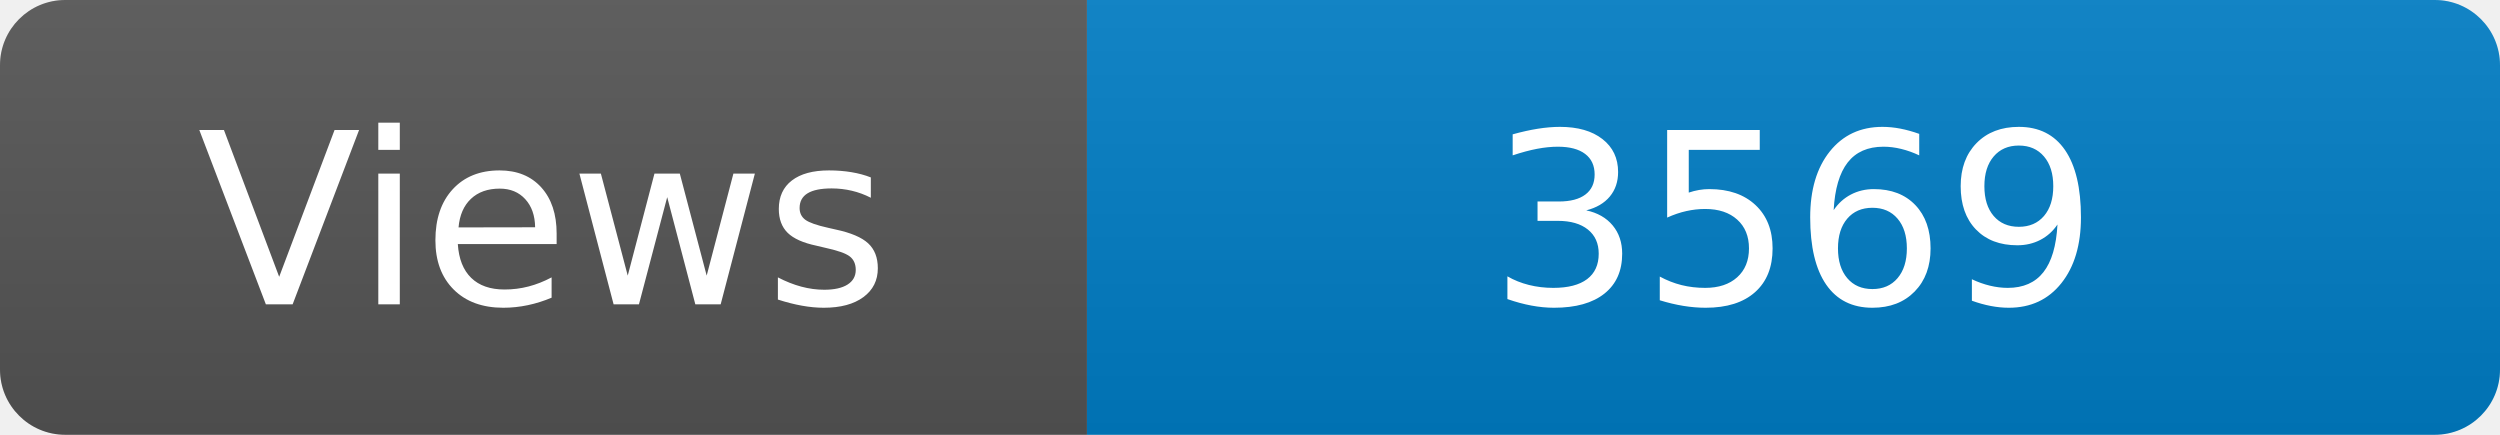
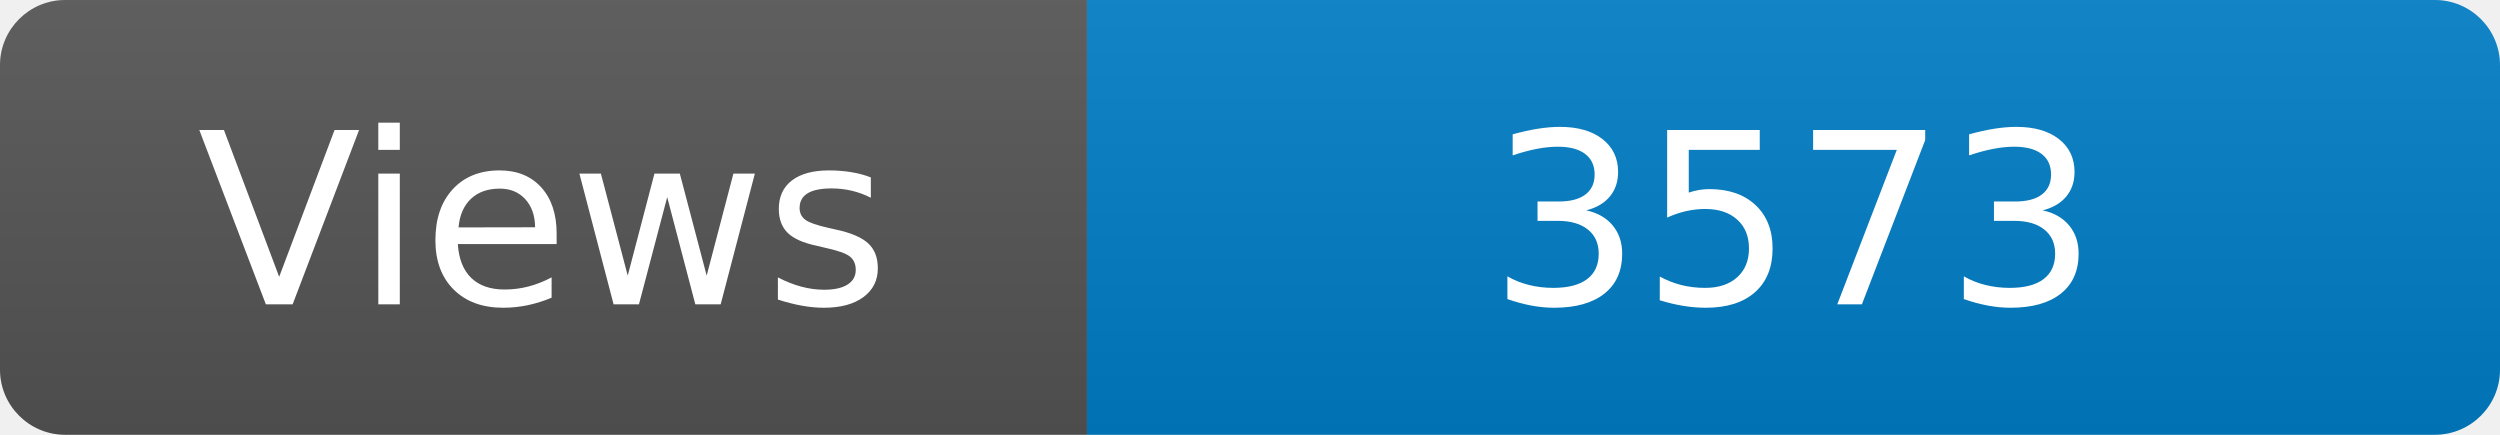
<svg xmlns="http://www.w3.org/2000/svg" width="115" height="20" role="img" aria-label="Maintained?: yes">
  <linearGradient id="s" x2="0" y2="100%">
    <stop offset="0" stop-color="#bbb" stop-opacity=".1" />
    <stop offset="1" stop-opacity=".1" />
  </linearGradient>
  <clipPath id="r">
    <rect width="115" height="20" rx="3" fill="#fff" />
  </clipPath>
  <g clip-path="url(#r)">
    <rect width="50" height="20" fill="#555" />
    <rect x="50" width="160" height="20" fill="#007ec6" />
    <rect width="115" height="20" fill="url(#s)" />
  </g>
  <g fill="#fff" text-anchor="middle" font-family="Verdana,Geneva,DejaVu Sans,sans-serif" font-size="110">
    <text x="250" y="140" transform="scale(.1)" fill="#fff">Views</text>
-     <text x="825" y="140" transform="scale(.1)" fill="#fff">3569</text>
+     <text x="825" y="140" transform="scale(.1)" fill="#fff">3573</text>
  </g>
</svg>
